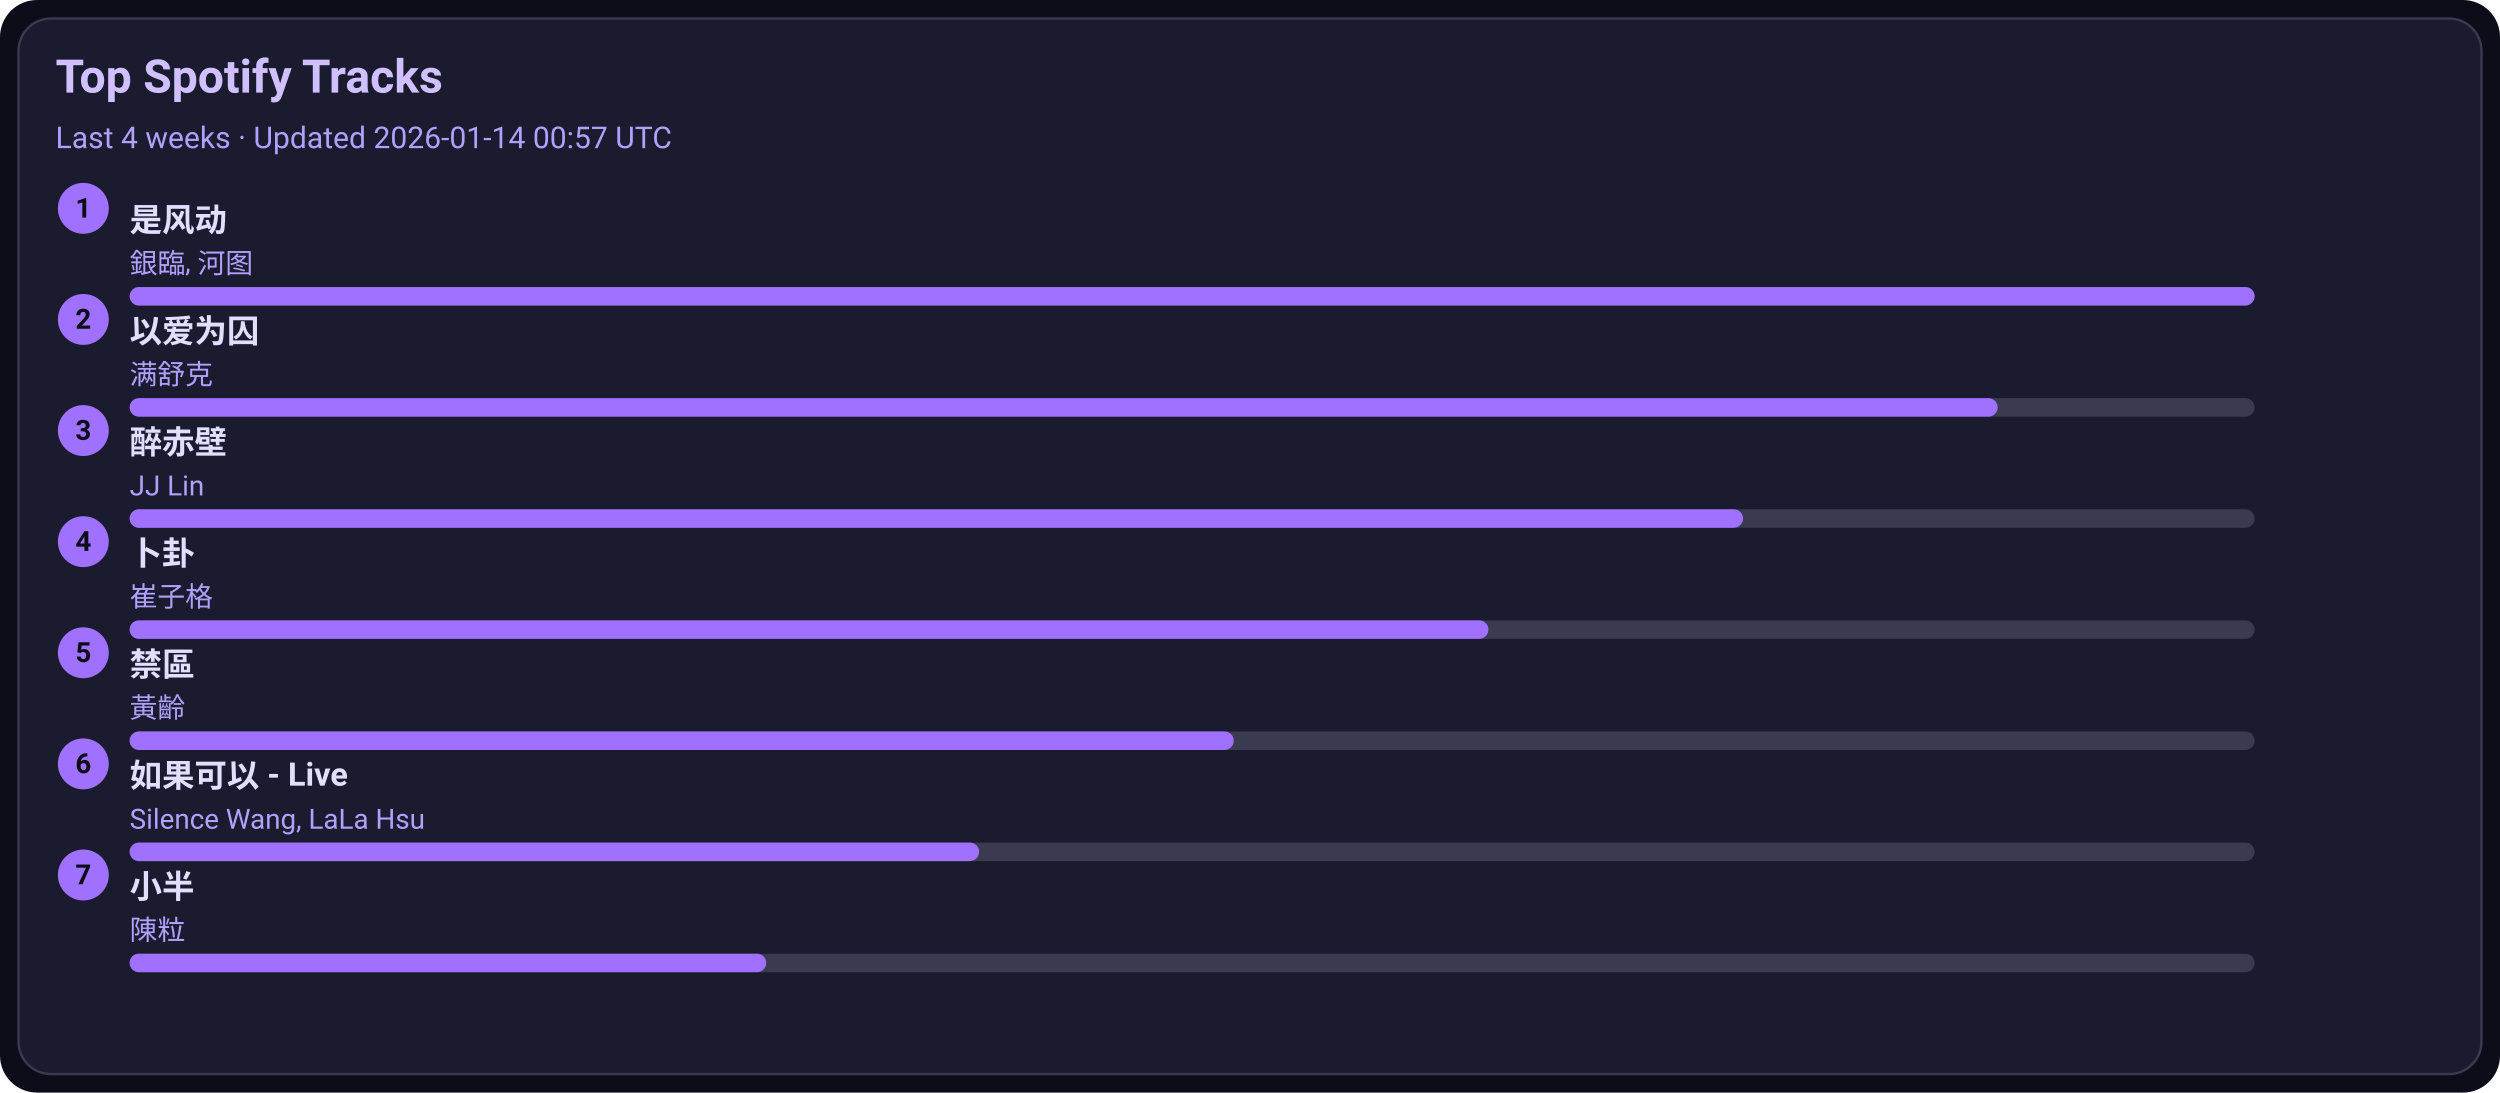
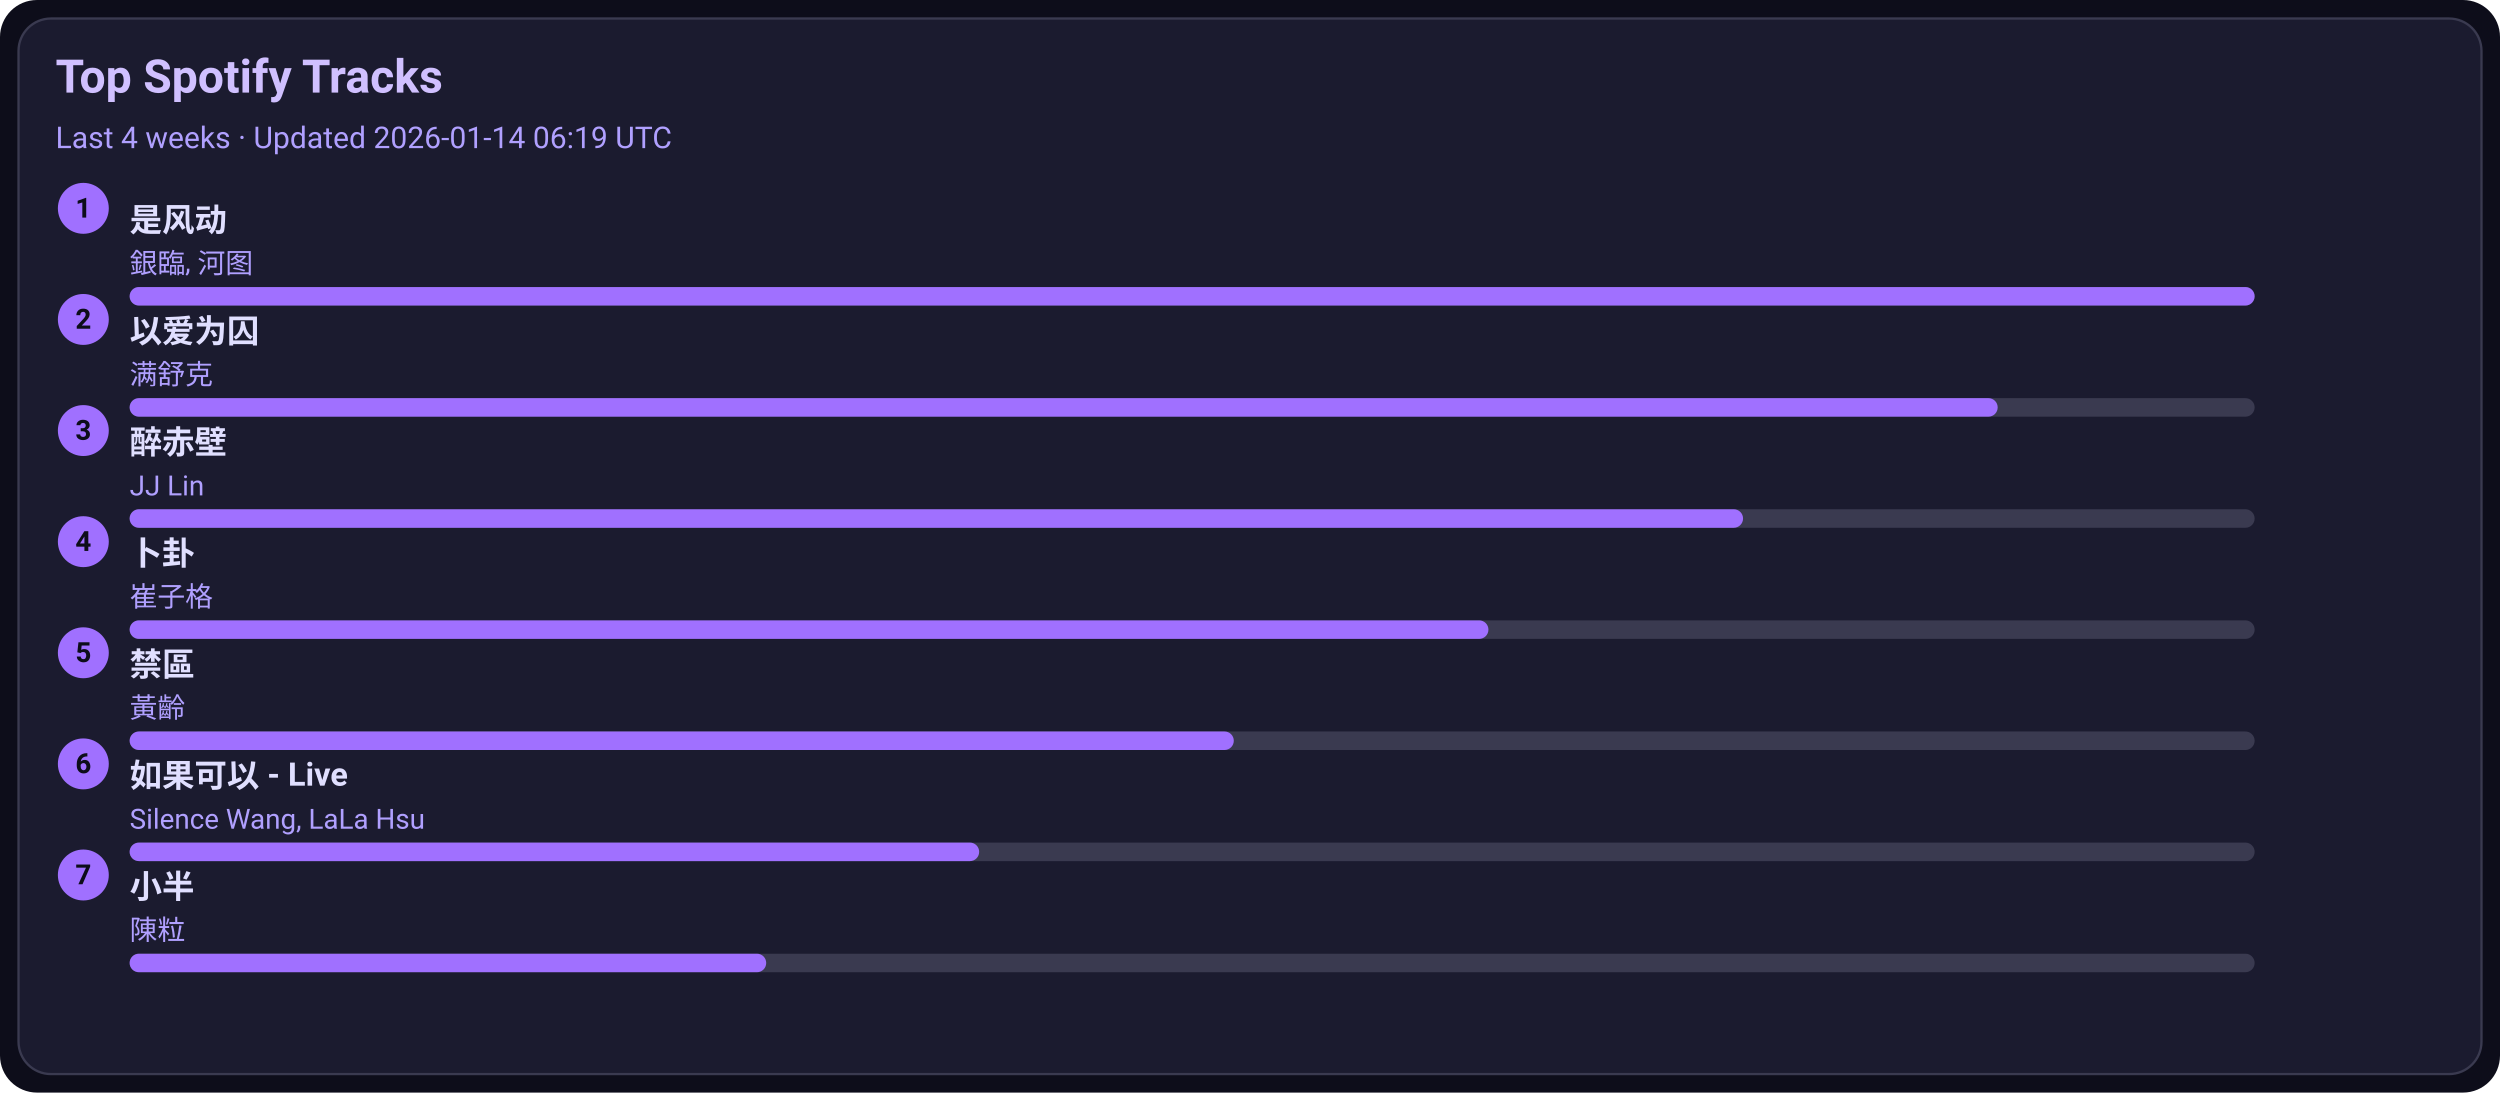
<svg xmlns="http://www.w3.org/2000/svg" width="1080" height="472" viewBox="0 0 1080 472">
  <style>text{font-family:-apple-system,BlinkMacSystemFont,Segoe UI,Roboto,Ubuntu,Helvetica Neue,Arial,Noto Sans,sans-serif}</style>
  <rect width="1080" height="472" rx="16" fill="#0d0d1a" />
  <rect x="8" y="8" width="1064" height="456" rx="14" fill="#1b1b2f" stroke="#3a3a50" />
  <text x="24" y="40" font-size="20" fill="#d0c0ff" font-weight="600">Top Spotify Tracks</text>
-   <text x="24" y="64" font-size="13" fill="#b0a0ff">Last 4 weeks · Updated 2026-01-14 00:57 UTC</text>
+   <text x="24" y="64" font-size="13" fill="#b0a0ff">Last 4 weeks · Updated 2026-01-14 06:19 UTC</text>
  <circle cx="36" cy="90" r="11" fill="#a070ff" />
  <text x="36" y="94" text-anchor="middle" font-size="12" fill="#0d0d1a" font-weight="700">1</text>
  <a href="https://open.spotify.com/track/3lePQ8c4jq7bTePsXEmslh" target="_blank" rel="noopener noreferrer">
    <text x="56" y="100" font-size="14" fill="#e0dfff" font-weight="600">是风动</text>
  </a>
  <text x="56" y="118" font-size="12" fill="#b0a0ff">銀臨, 河图</text>
  <rect x="56" y="124" width="918" height="8" rx="4" fill="#3a3a50" />
  <rect x="56" y="124" width="918" height="8" rx="4" fill="#a070ff" />
  <circle cx="36" cy="138" r="11" fill="#a070ff" />
  <text x="36" y="142" text-anchor="middle" font-size="12" fill="#0d0d1a" font-weight="700">2</text>
  <a href="https://open.spotify.com/track/0RW2LEfGQK5BaIho6sSLqf" target="_blank" rel="noopener noreferrer">
    <text x="56" y="148" font-size="14" fill="#e0dfff" font-weight="600">以爱为囚</text>
  </a>
  <text x="56" y="166" font-size="12" fill="#b0a0ff">满舒克</text>
  <rect x="56" y="172" width="918" height="8" rx="4" fill="#3a3a50" />
  <rect x="56" y="172" width="807" height="8" rx="4" fill="#a070ff" />
  <circle cx="36" cy="186" r="11" fill="#a070ff" />
  <text x="36" y="190" text-anchor="middle" font-size="12" fill="#0d0d1a" font-weight="700">3</text>
  <a href="https://open.spotify.com/track/69lAYqbyHL1A0gctdLd9WV" target="_blank" rel="noopener noreferrer">
    <text x="56" y="196" font-size="14" fill="#e0dfff" font-weight="600">醉赤壁</text>
  </a>
  <text x="56" y="214" font-size="12" fill="#b0a0ff">JJ Lin</text>
  <rect x="56" y="220" width="918" height="8" rx="4" fill="#3a3a50" />
  <rect x="56" y="220" width="697" height="8" rx="4" fill="#a070ff" />
  <circle cx="36" cy="234" r="11" fill="#a070ff" />
  <text x="36" y="238" text-anchor="middle" font-size="12" fill="#0d0d1a" font-weight="700">4</text>
  <a href="https://open.spotify.com/track/4ToeYifpQaikbYa7krOD6s" target="_blank" rel="noopener noreferrer">
    <text x="56" y="244" font-size="14" fill="#e0dfff" font-weight="600">卜卦</text>
  </a>
  <text x="56" y="262" font-size="12" fill="#b0a0ff">崔子格</text>
  <rect x="56" y="268" width="918" height="8" rx="4" fill="#3a3a50" />
  <rect x="56" y="268" width="587" height="8" rx="4" fill="#a070ff" />
  <circle cx="36" cy="282" r="11" fill="#a070ff" />
  <text x="36" y="286" text-anchor="middle" font-size="12" fill="#0d0d1a" font-weight="700">5</text>
  <a href="https://open.spotify.com/track/5HAMeMgu9hGL5a8ZwNz6cp" target="_blank" rel="noopener noreferrer">
    <text x="56" y="292" font-size="14" fill="#e0dfff" font-weight="600">禁區</text>
  </a>
  <text x="56" y="310" font-size="12" fill="#b0a0ff">黃齡</text>
  <rect x="56" y="316" width="918" height="8" rx="4" fill="#3a3a50" />
  <rect x="56" y="316" width="477" height="8" rx="4" fill="#a070ff" />
  <circle cx="36" cy="330" r="11" fill="#a070ff" />
  <text x="36" y="334" text-anchor="middle" font-size="12" fill="#0d0d1a" font-weight="700">6</text>
  <a href="https://open.spotify.com/track/6IF65dJzfmPcX7jwDegwoo" target="_blank" rel="noopener noreferrer">
    <text x="56" y="340" font-size="14" fill="#e0dfff" font-weight="600">如果可以 - Live</text>
  </a>
  <text x="56" y="358" font-size="12" fill="#b0a0ff">Silence Wang, LaLa Hsu</text>
  <rect x="56" y="364" width="918" height="8" rx="4" fill="#3a3a50" />
  <rect x="56" y="364" width="367" height="8" rx="4" fill="#a070ff" />
  <circle cx="36" cy="378" r="11" fill="#a070ff" />
  <text x="36" y="382" text-anchor="middle" font-size="12" fill="#0d0d1a" font-weight="700">7</text>
  <a href="https://open.spotify.com/track/3QxWTqyIT4O9bokIZlNDpo" target="_blank" rel="noopener noreferrer">
    <text x="56" y="388" font-size="14" fill="#e0dfff" font-weight="600">小半</text>
  </a>
  <text x="56" y="406" font-size="12" fill="#b0a0ff">陳粒</text>
  <rect x="56" y="412" width="918" height="8" rx="4" fill="#3a3a50" />
  <rect x="56" y="412" width="275" height="8" rx="4" fill="#a070ff" />
</svg>
